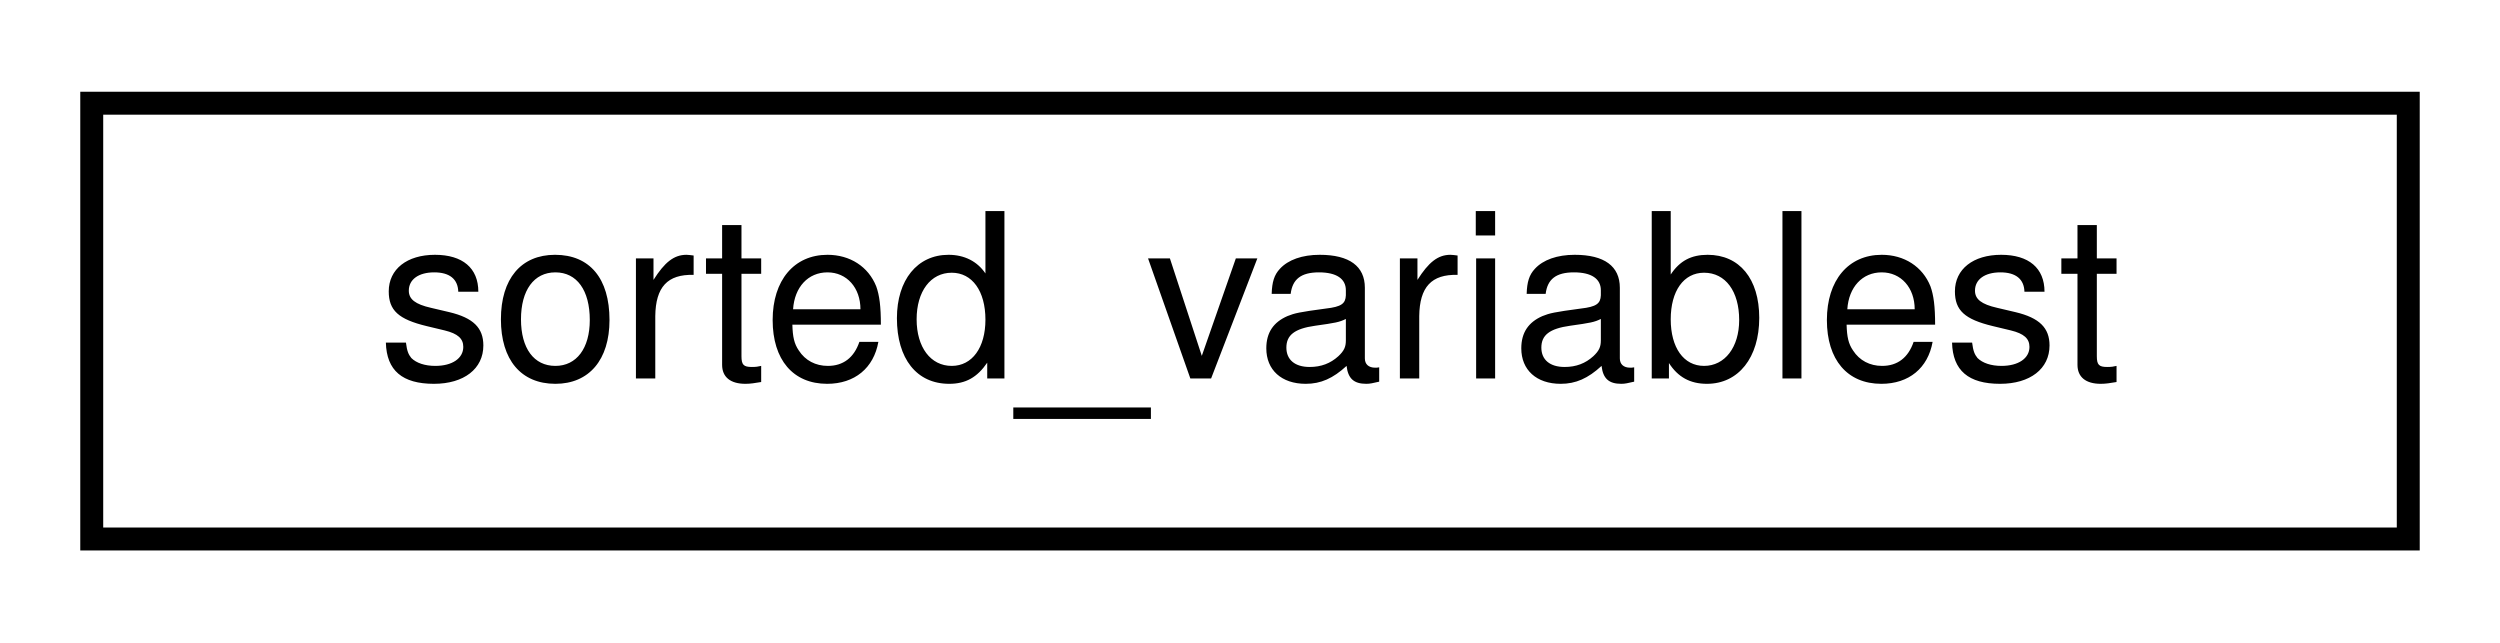
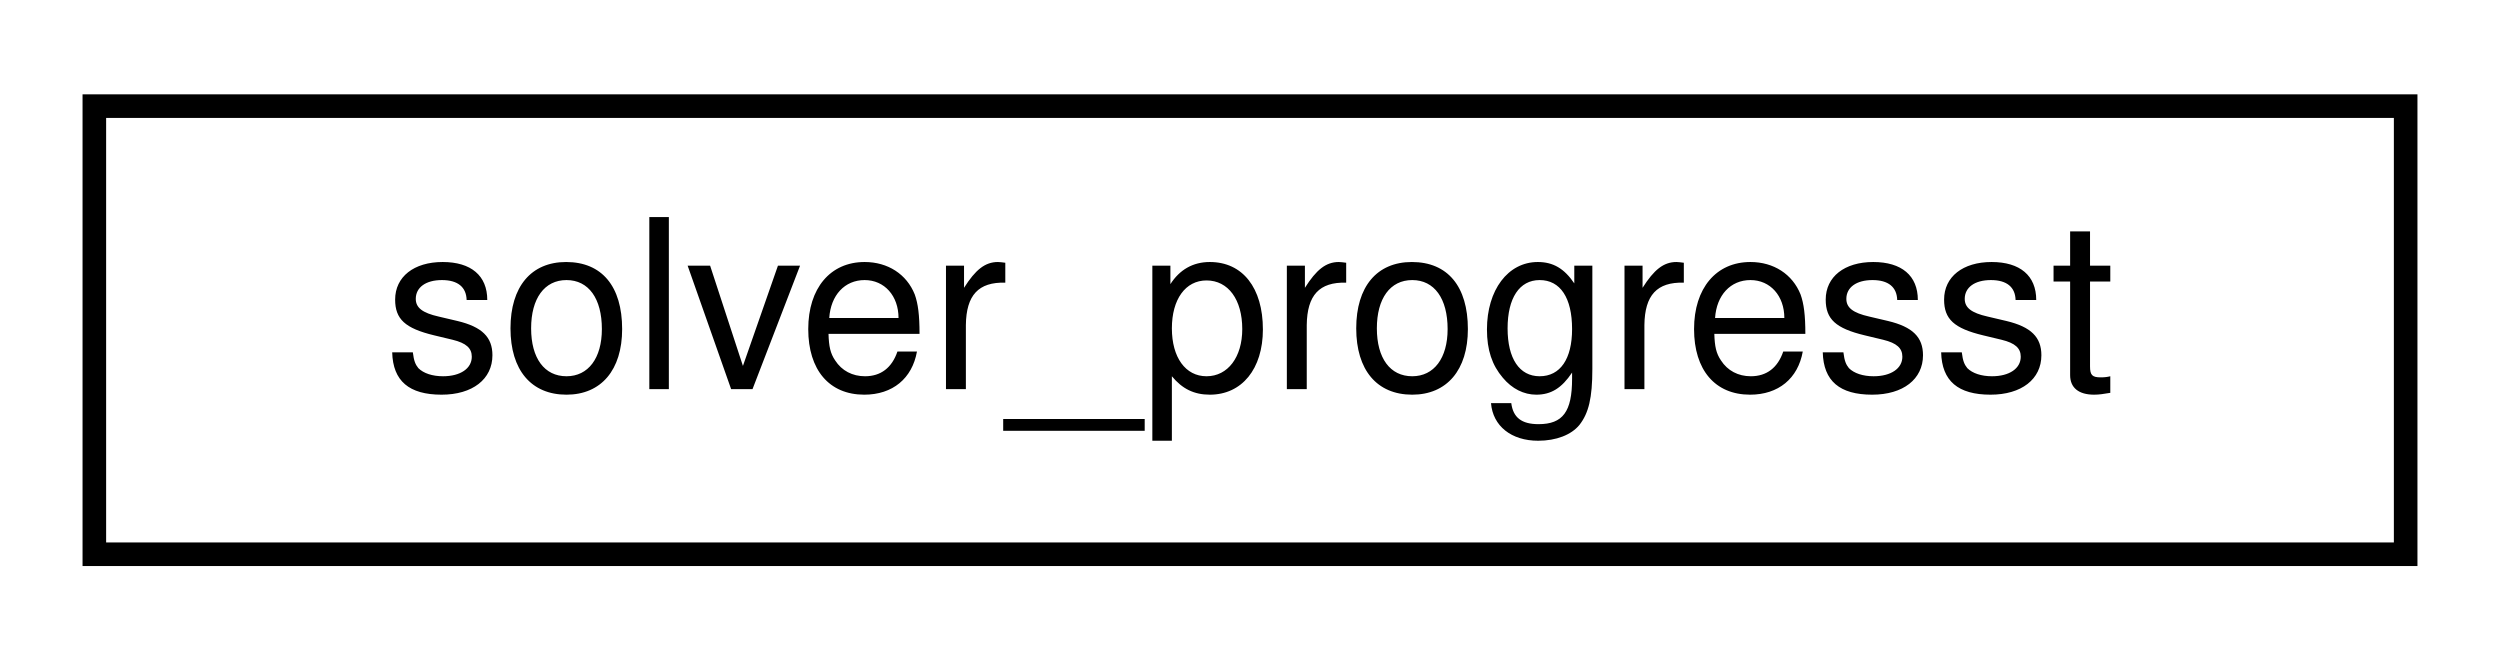
- <svg xmlns="http://www.w3.org/2000/svg" xmlns:xlink="http://www.w3.org/1999/xlink" width="109pt" height="28pt" viewBox="0.00 0.00 109.00 28.00">
+ <svg xmlns="http://www.w3.org/2000/svg" xmlns:xlink="http://www.w3.org/1999/xlink" width="106pt" height="28pt" viewBox="0.00 0.00 106.00 28.00">
  <g id="graph0" class="graph" transform="scale(1 1) rotate(0) translate(4 24)">
    <g id="node1" class="node">
      <g id="a_node1">
-         <a xlink:href="structsorted__variablest.html" target="_top" xlink:title=" ">
-           <polygon fill="none" stroke="black" points="0,-0.5 0,-19.5 101,-19.5 101,-0.5 0,-0.5" />
-           <text text-anchor="middle" x="50.5" y="-7.5" font-family="Helvetica,sans-Serif" font-size="10.00">sorted_variablest</text>
+         <a xlink:href="classsolver__progresst.html" target="_top" xlink:title=" ">
+           <polygon fill="none" stroke="black" points="0,-0.5 0,-19.5 98,-19.5 98,-0.5 0,-0.5" />
+           <text text-anchor="middle" x="49" y="-7.5" font-family="Helvetica,sans-Serif" font-size="10.00">solver_progresst</text>
        </a>
      </g>
    </g>
  </g>
</svg>
